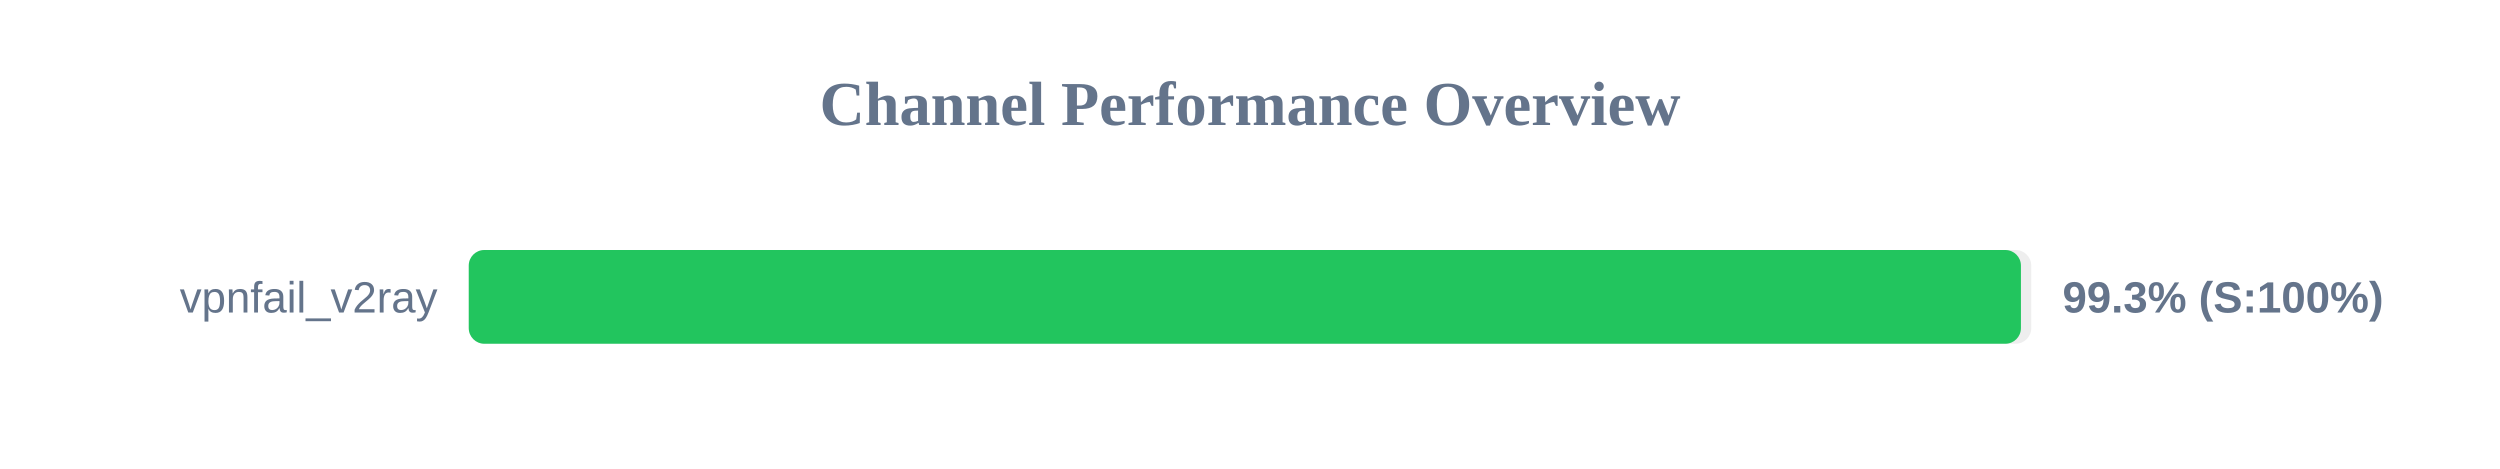
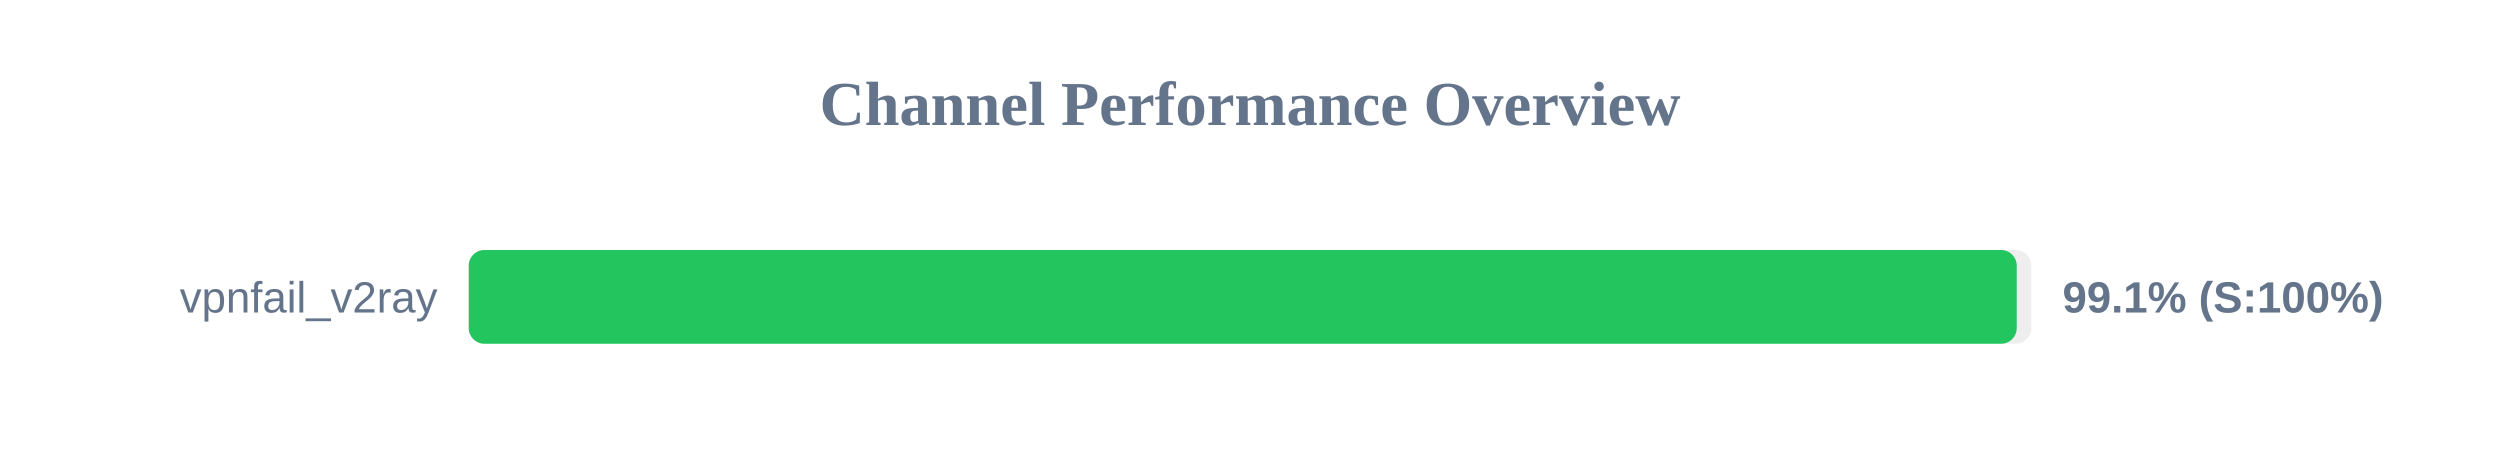
<svg xmlns="http://www.w3.org/2000/svg" width="800" height="150" version="1.1">
  <style>
        .row { font: 14px Arial; fill: #64748b; }
        .score { font: bold 14px Arial; fill: #64748b; }
    </style>
  <text x="400" y="40" text-anchor="middle" font-size="20px" font-weight="bold" fill="#64748b">Channel Performance Overview</text>
  <rect x="150" y="80" width="500" height="30" fill="#eee" rx="5" />
-   <rect x="150" y="80" width="496.7" height="30" fill="#22c55e" rx="5" />
+   <rect x="150" y="80" width="495.35" height="30" fill="#22c55e" rx="5" />
  <text x="140" y="100" text-anchor="end" class="row">vpnfail_v2ray</text>
-   <text x="660" y="100" text-anchor="start" class="score">99.3% (S:100%)</text>
+   <text x="660" y="100" text-anchor="start" class="score">99.1% (S:100%)</text>
</svg>
